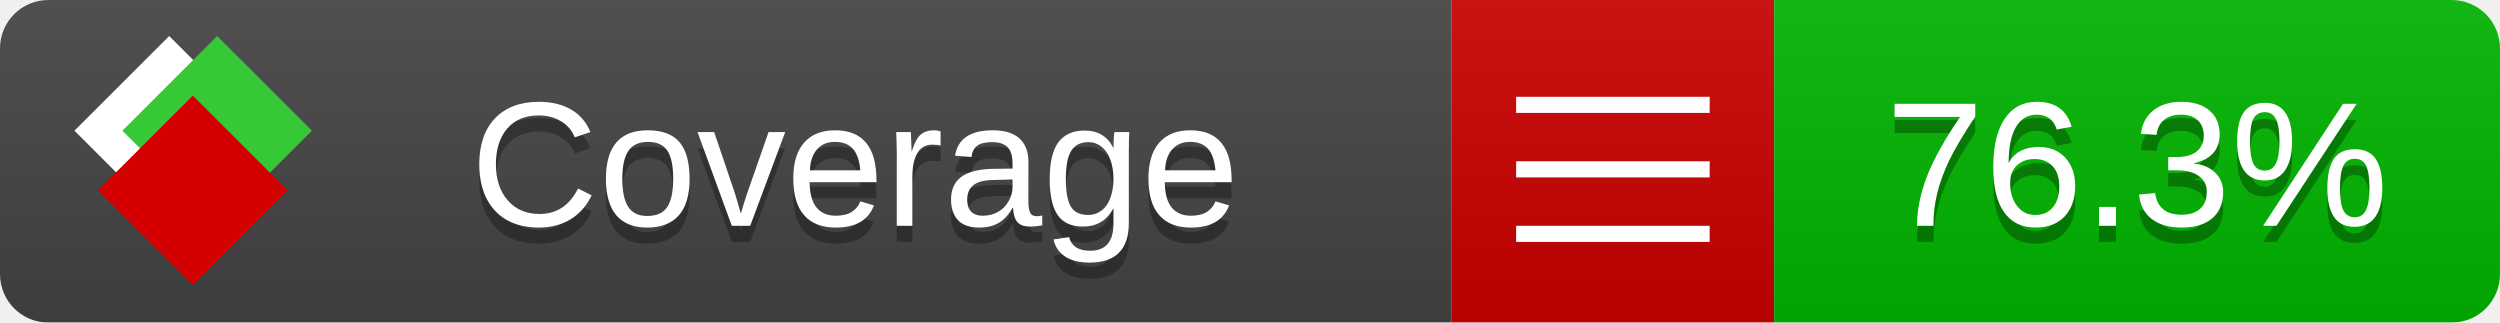
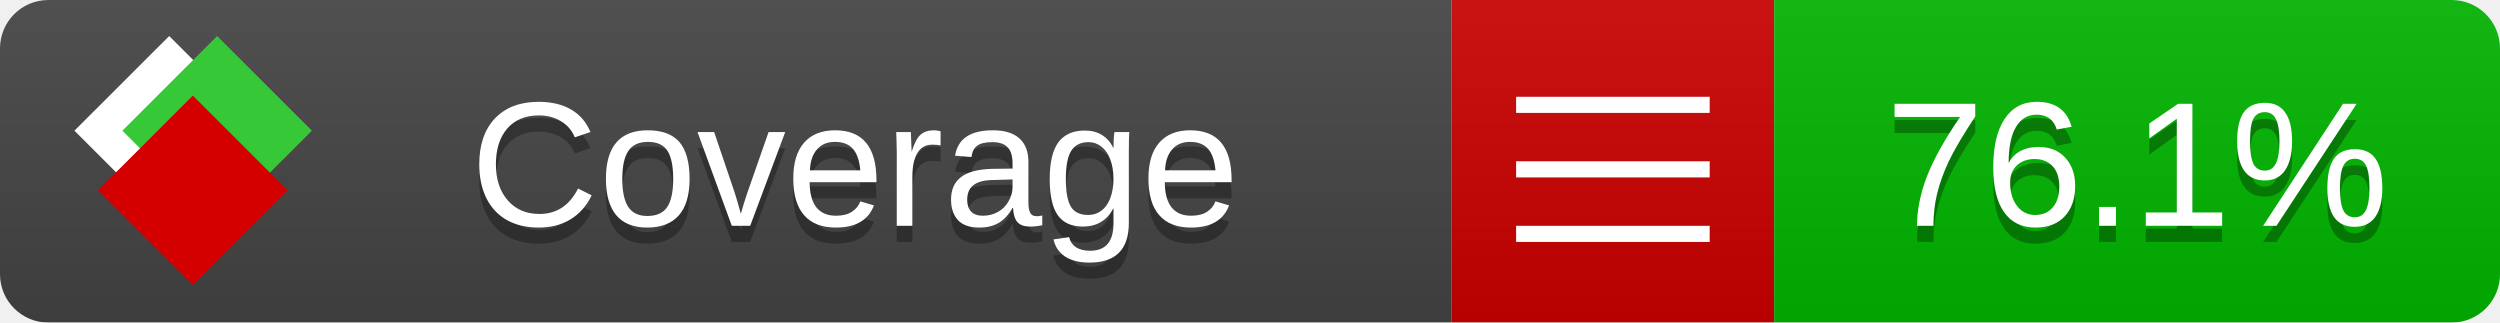
<svg xmlns="http://www.w3.org/2000/svg" xmlns:xlink="http://www.w3.org/1999/xlink" width="155" height="20">
  <style type="text/css">
          
            @keyframes fade1 {
                0% { visibility: visible; opacity: 1; }
               23% { visibility: visible; opacity: 1; }
               25% { visibility: hidden; opacity: 0; }
               48% { visibility: hidden; opacity: 0; }
               50% { visibility: hidden; opacity: 0; }
               73% { visibility: hidden; opacity: 0; }
               75% { visibility: hidden; opacity: 0; }
               98% { visibility: hidden; opacity: 0; }
              100% { visibility: visible; opacity: 1; }
            }
            @keyframes fade2 {
                0% { visibility: hidden; opacity: 0; }
               23% { visibility: hidden; opacity: 0; }
               25% { visibility: visible; opacity: 1; }
               48% { visibility: visible; opacity: 1; }
               50% { visibility: hidden; opacity: 0; }
               73% { visibility: hidden; opacity: 0; }
               75% { visibility: hidden; opacity: 0; }
               98% { visibility: hidden; opacity: 0; }
              100% { visibility: hidden; opacity: 0; }
            }
            @keyframes fade3 {
                0% { visibility: hidden; opacity: 0; }
               23% { visibility: hidden; opacity: 0; }
               25% { visibility: hidden; opacity: 0; }
               48% { visibility: hidden; opacity: 0; }
               50% { visibility: visible; opacity: 1; }
               73% { visibility: visible; opacity: 1; }
               75% { visibility: hidden; opacity: 0; }
               98% { visibility: hidden; opacity: 0; }
              100% { visibility: hidden; opacity: 0; }
            }
            @keyframes fade4 {
                0% { visibility: hidden; opacity: 0; }
               23% { visibility: hidden; opacity: 0; }
               25% { visibility: hidden; opacity: 0; }
               48% { visibility: hidden; opacity: 0; }
               50% { visibility: hidden; opacity: 0; }
               73% { visibility: hidden; opacity: 0; }
               75% { visibility: visible; opacity: 1; }
               98% { visibility: visible; opacity: 1; }
              100% { visibility: hidden; opacity: 0; }
            }
            .linecoverage {
                animation-duration: 15s;
                animation-name: fade1;
                animation-iteration-count: infinite;
            }
            .branchcoverage {
                animation-duration: 15s;
                animation-name: fade2;
                animation-iteration-count: infinite;
            }
            .methodcoverage {
                animation-duration: 15s;
                animation-name: fade3;
                animation-iteration-count: infinite;
            }
            .fullmethodcoverage {
                animation-duration: 15s;
                animation-name: fade4;
                animation-iteration-count: infinite;
            }
          
    </style>
  <defs>
    <linearGradient id="gradient" x2="0" y2="100%">
      <stop offset="0" stop-color="#bbb" stop-opacity=".1" />
      <stop offset="1" stop-opacity=".1" />
    </linearGradient>
    <linearGradient id="c">
      <stop offset="0" stop-color="#d40000" />
      <stop offset="1" stop-color="#ff2a2a" />
    </linearGradient>
    <linearGradient id="a">
      <stop offset="0" stop-color="#e0e0de" />
      <stop offset="1" stop-color="#fff" />
    </linearGradient>
    <linearGradient id="b">
      <stop offset="0" stop-color="#37c837" />
      <stop offset="1" stop-color="#217821" />
    </linearGradient>
    <linearGradient xlink:href="#a" id="e" x1="106.44" x2="69.96" y1="-11.96" y2="-46.84" gradientTransform="matrix(-.8426 -.00045 -.00045 -.8426 -94.27 -75.82)" gradientUnits="userSpaceOnUse" />
    <linearGradient xlink:href="#b" id="f" x1="56.19" x2="77.97" y1="-23.45" y2="10.62" gradientTransform="matrix(.8426 .00045 .00045 .8426 94.27 75.82)" gradientUnits="userSpaceOnUse" />
    <linearGradient xlink:href="#c" id="g" x1="79.98" x2="132.9" y1="10.79" y2="10.79" gradientTransform="matrix(.8426 .00045 .00045 .8426 94.27 75.82)" gradientUnits="userSpaceOnUse" />
    <mask id="mask">
      <rect width="155" height="20" rx="3" fill="#fff" />
    </mask>
    <g id="icon" transform="matrix(.04486 0 0 .04481 -.48 -.63)">
      <rect width="52.92" height="52.92" x="-109.72" y="-27.13" fill="url(#e)" transform="rotate(-135)" />
      <rect width="52.92" height="52.92" x="70.19" y="-39.18" fill="url(#f)" transform="rotate(45)" />
      <rect width="52.92" height="52.92" x="80.05" y="-15.74" fill="url(#g)" transform="rotate(45)" />
    </g>
  </defs>
  <g mask="url(#mask)">
    <rect x="0" y="0" width="90" height="20" fill="#444" />
    <rect x="90" y="0" width="20" height="20" fill="#c00" />
    <rect x="110" y="0" width="45" height="20" fill="#00B600" />
    <rect x="0" y="0" width="155" height="20" fill="url(#gradient)" />
  </g>
  <g>
    <path class="" stroke="#fff" d="M94 6.5 h12 M94 10.5 h12 M94 14.5 h12" />
  </g>
  <g fill="#fff" text-anchor="middle" font-family="Verdana,Arial,Geneva,sans-serif" font-size="11">
    <a xlink:href="https://github.com/danielpalme/ReportGenerator" target="_top">
      <use xlink:href="#icon" transform="translate(3,1) scale(3.5)" />
    </a>
    <text x="53" y="15" fill="#010101" fill-opacity=".3">Coverage</text>
    <text x="53" y="14" fill="#fff">Coverage</text>
-     <text class="" x="132.5" y="15" fill="#010101" fill-opacity=".3">76.3%</text>
-     <text class="" x="132.5" y="14">76.3%</text>
+     <text class="" x="132.5" y="15" fill="#010101" fill-opacity=".3">76.1%</text>
+     <text class="" x="132.5" y="14">76.1%</text>
  </g>
  <g>
    <rect class="" x="90" y="0" width="65" height="20" fill-opacity="0" />
  </g>
</svg>
